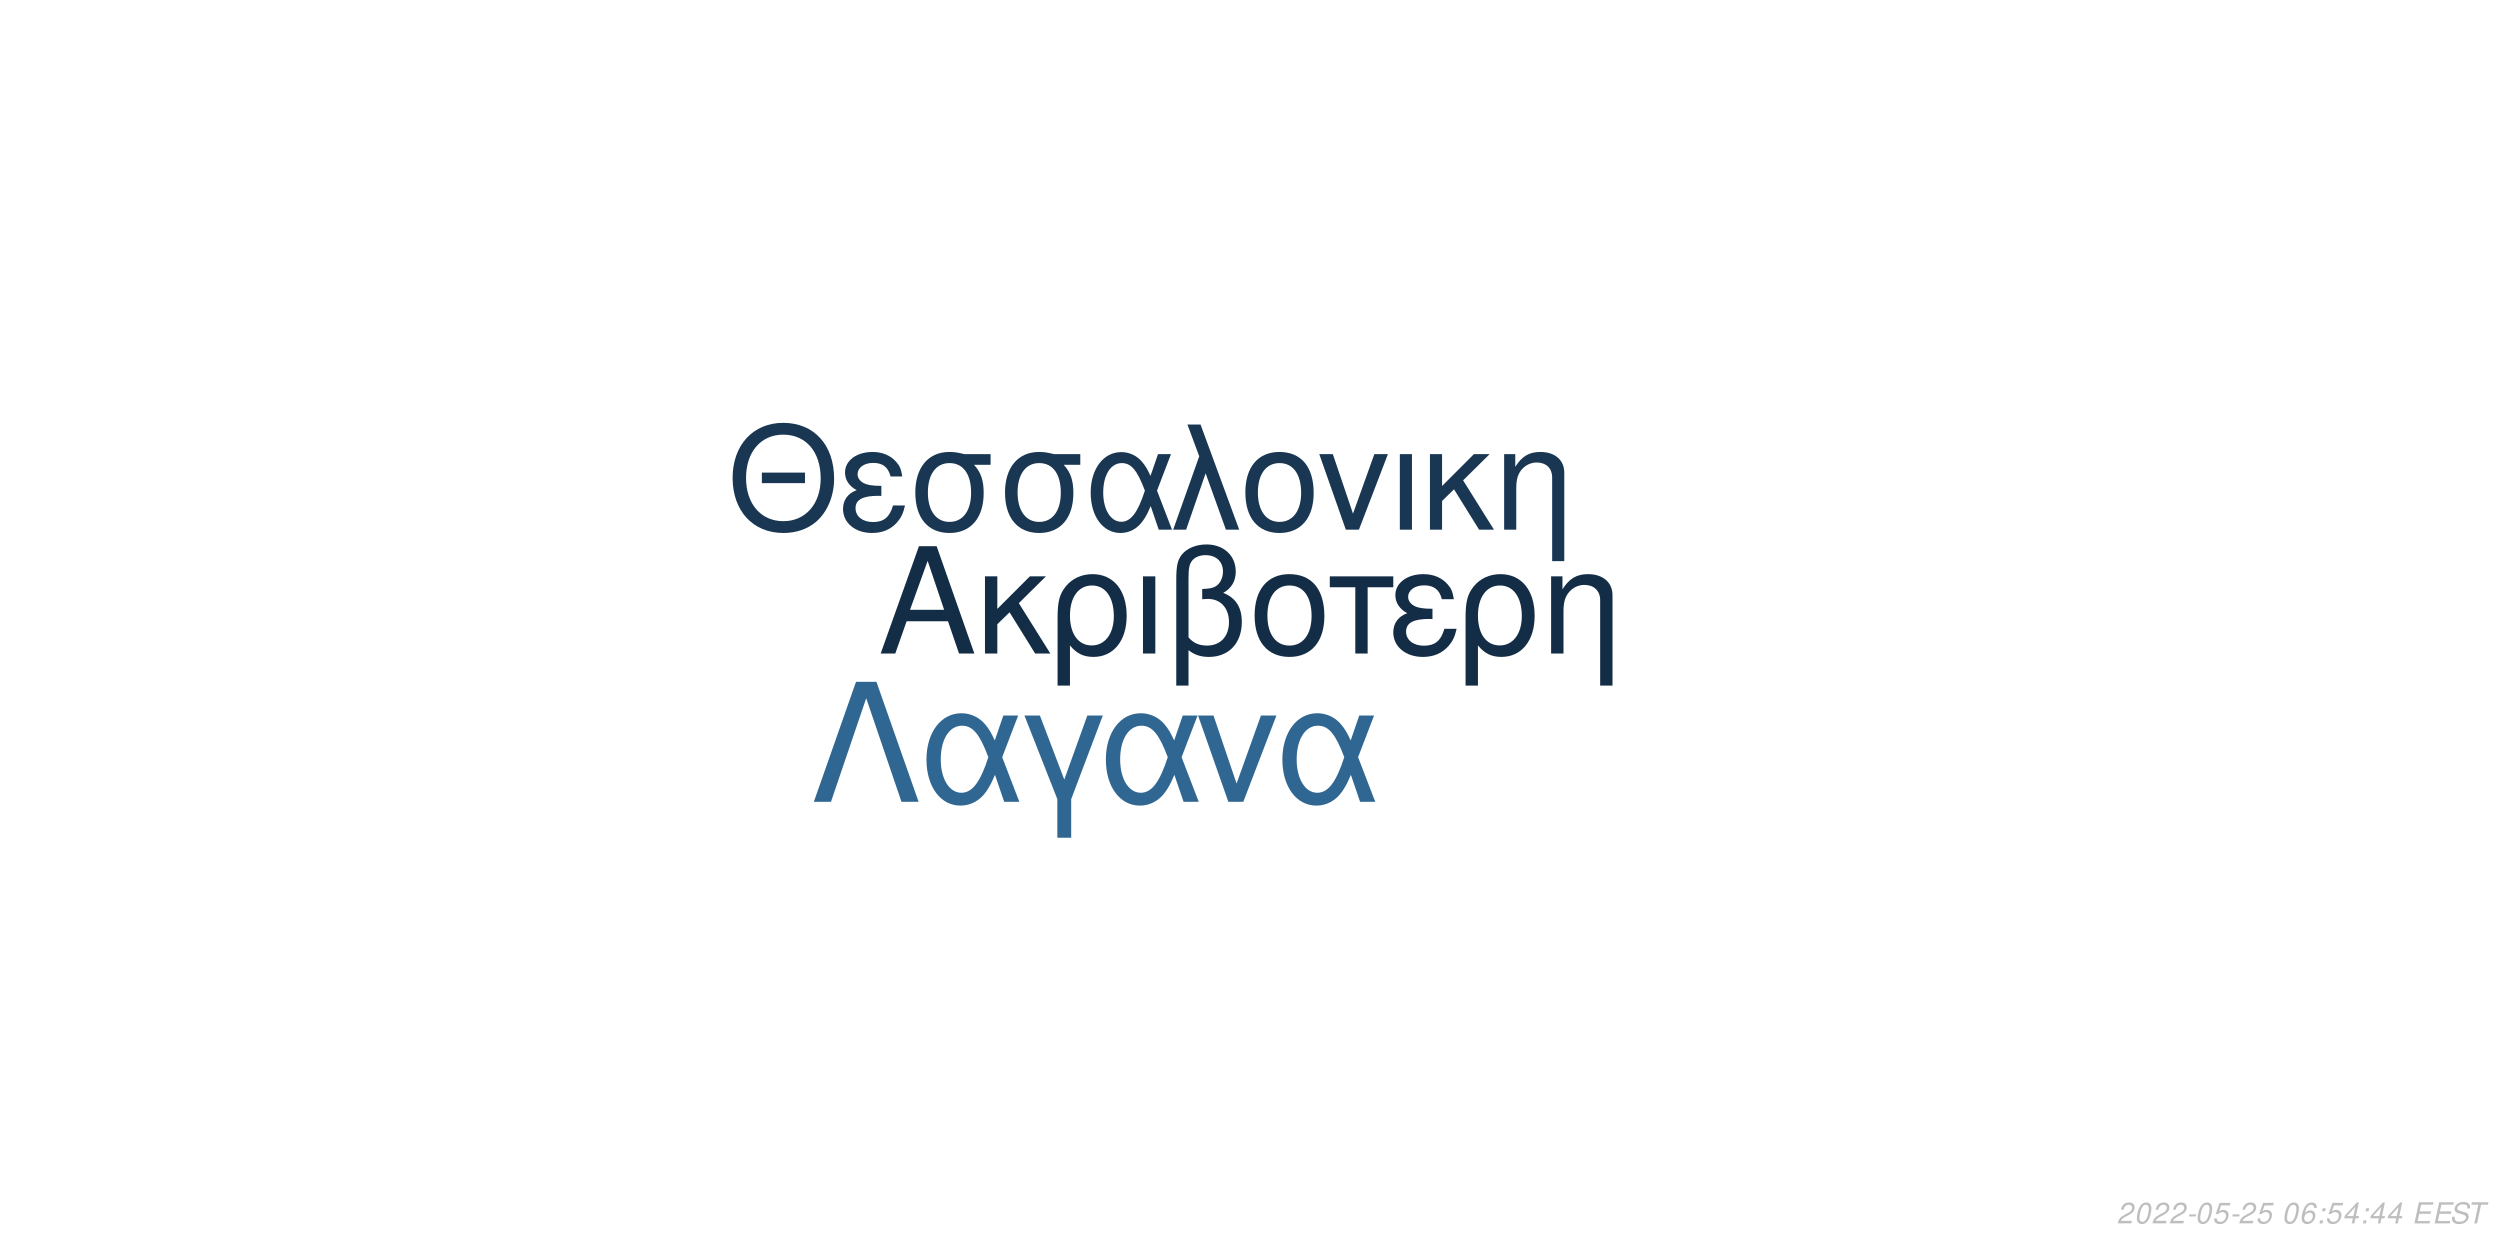
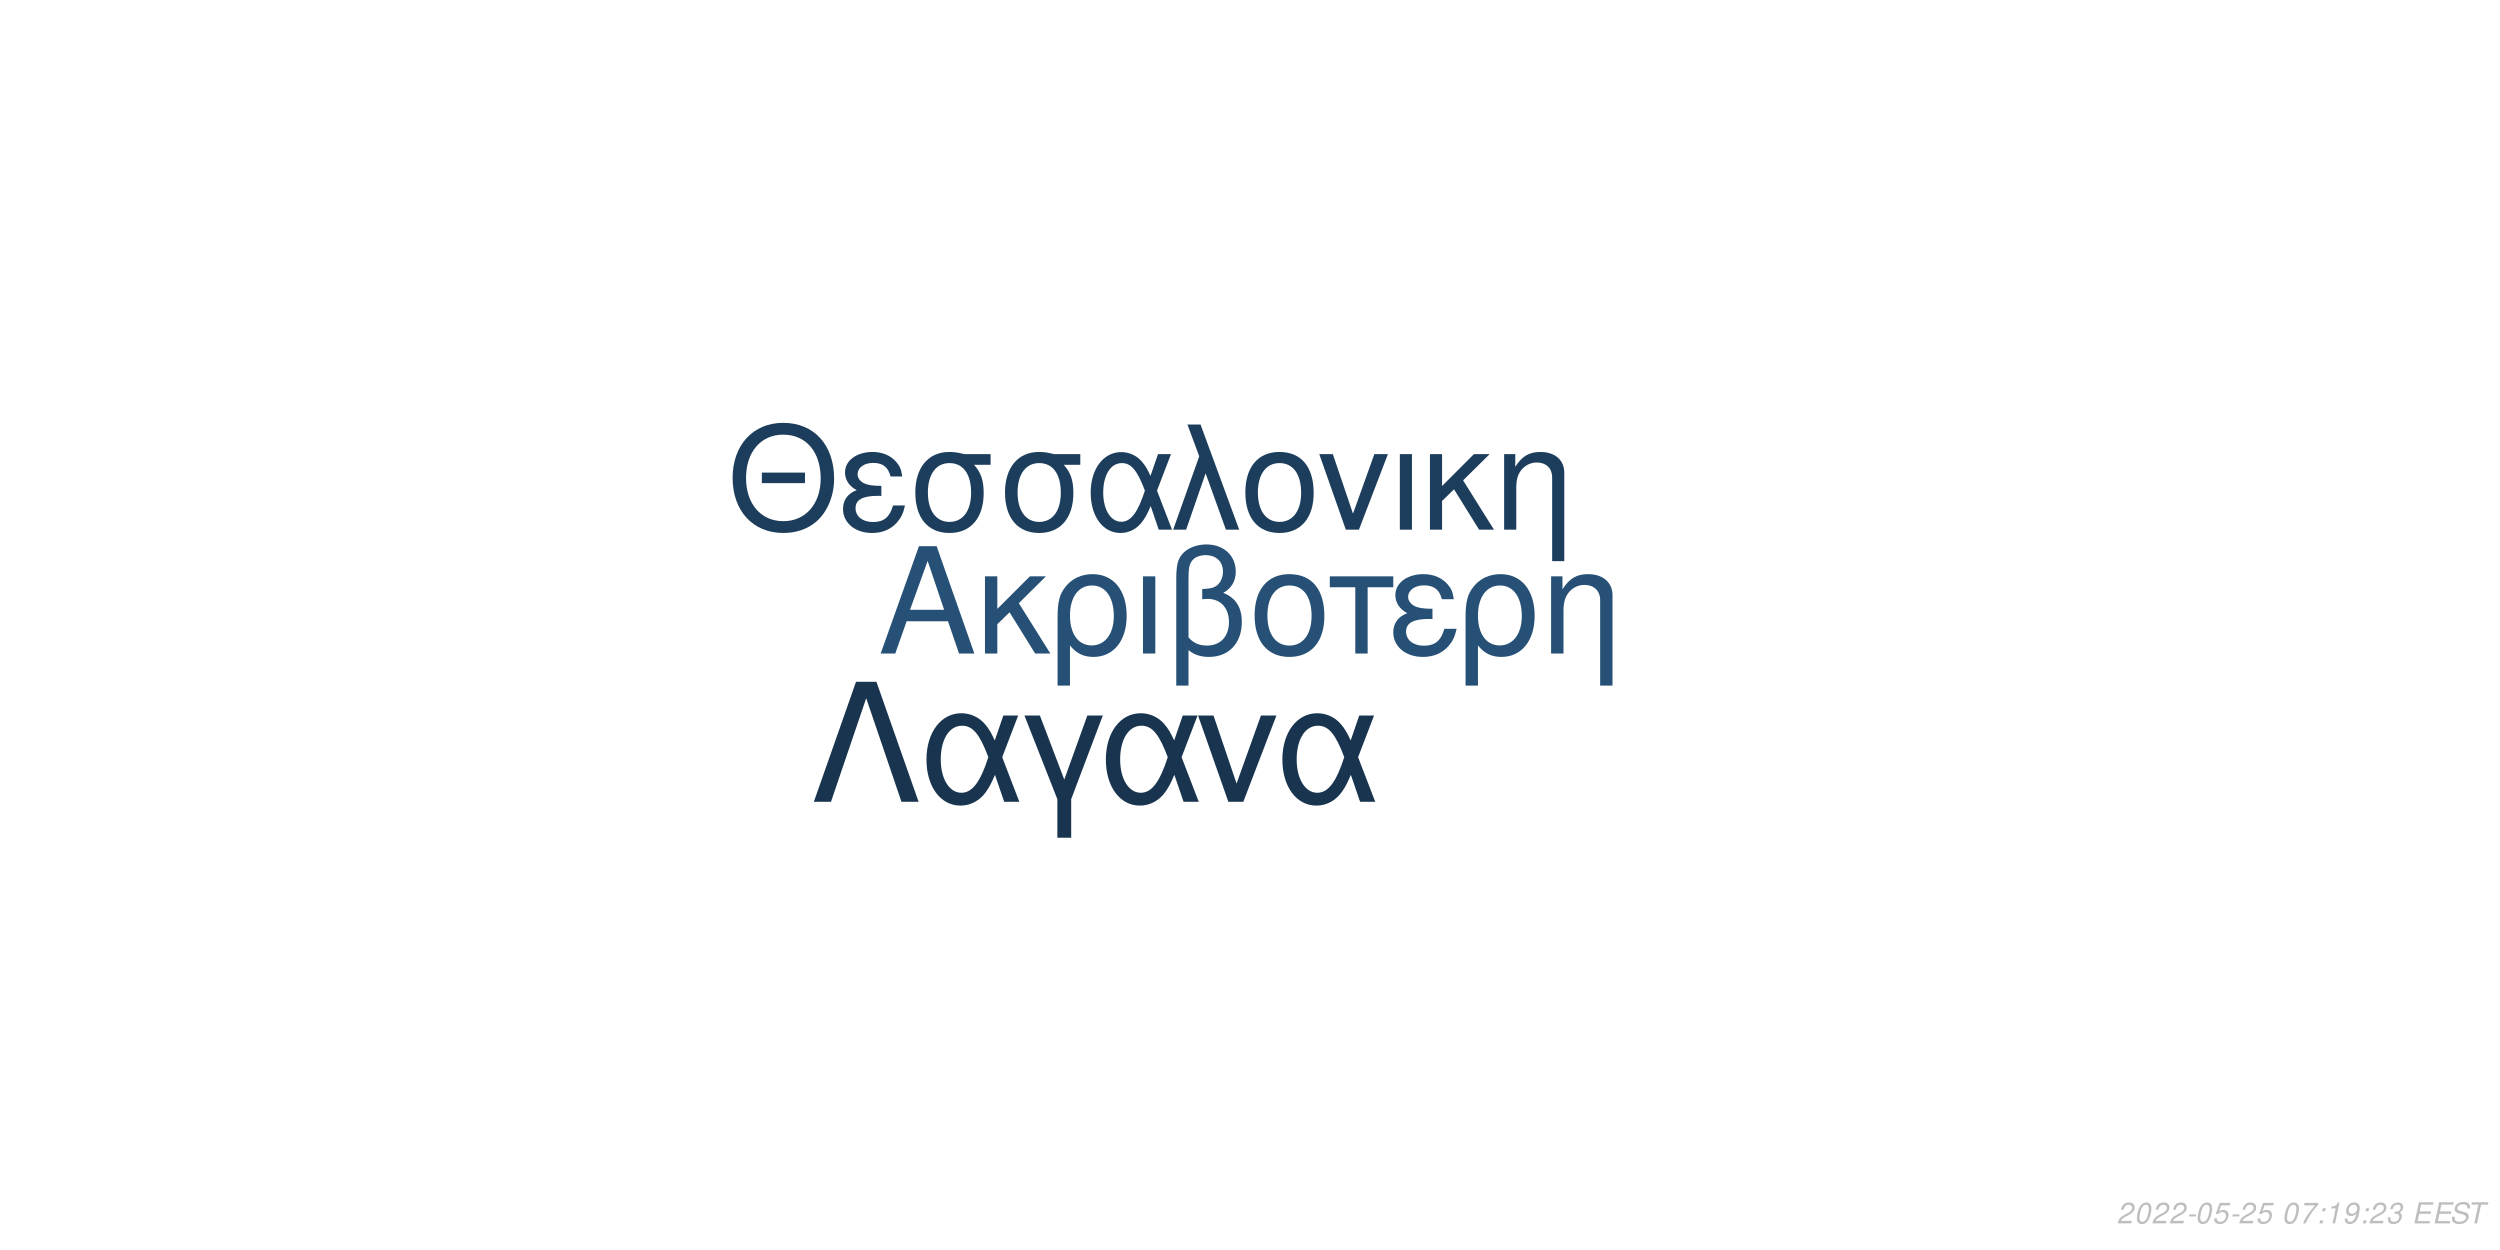
<svg xmlns="http://www.w3.org/2000/svg" xmlns:xlink="http://www.w3.org/1999/xlink" width="864pt" height="432pt" viewBox="0 0 864 432" version="1.1">
  <defs>
    <g>
      <symbol overflow="visible" id="glyph0-0">
        <path style="stroke:none;" d="" />
      </symbol>
      <symbol overflow="visible" id="glyph0-1">
        <path style="stroke:none;" d="M 24.125 -11.141 L 27.938 0 L 33.234 0 L 20.203 -37.094 L 14.094 -37.094 L 0.859 0 L 5.906 0 L 9.828 -11.141 Z M 22.797 -15.109 L 11 -15.109 L 17.094 -32.016 Z M 22.797 -15.109 " />
      </symbol>
      <symbol overflow="visible" id="glyph0-2">
        <path style="stroke:none;" d="M 7.172 -15.422 L 7.172 -26.672 L 2.906 -26.672 L 2.906 0 L 7.172 0 L 7.172 -10.125 L 11.406 -14.25 L 20.25 0 L 25.5 0 L 14.609 -17.406 L 23.969 -26.672 L 18.422 -26.672 Z M 7.172 -15.422 " />
      </symbol>
      <symbol overflow="visible" id="glyph0-3">
        <path style="stroke:none;" d="M 3 11.094 L 7.281 11.094 L 7.281 -2.797 C 9.516 -0.047 11.953 1.172 15.375 1.172 C 22.344 1.172 26.875 -4.422 26.875 -13.031 C 26.875 -21.891 22.297 -27.438 15.062 -27.438 C 11.297 -27.438 7.984 -25.906 5.797 -23.156 C 3.672 -20.516 3 -17.969 3 -12.359 Z M 14.906 -23.516 C 19.547 -23.516 22.438 -19.438 22.438 -12.922 C 22.438 -6.812 19.391 -2.797 14.812 -2.797 C 10.172 -2.797 7.281 -6.766 7.281 -13.125 C 7.281 -19.484 10.234 -23.516 14.906 -23.516 Z M 14.906 -23.516 " />
      </symbol>
      <symbol overflow="visible" id="glyph0-4">
        <path style="stroke:none;" d="M 3.516 0 L 7.781 0 L 7.781 -26.672 L 3.516 -26.672 Z M 3.516 0 " />
      </symbol>
      <symbol overflow="visible" id="glyph0-5">
        <path style="stroke:none;" d="M 4.016 11.094 L 8.25 11.094 L 8.25 -1.172 C 10.172 0.406 12.422 1.172 15.312 1.172 C 22.188 1.172 26.672 -3.609 26.672 -10.891 C 26.672 -15.984 24.578 -19.234 20.25 -20.969 C 23.109 -22.547 24.578 -25.031 24.578 -28.344 C 24.578 -33.844 20.406 -37.703 14.453 -37.703 C 10.938 -37.703 7.734 -36.391 6 -34.25 C 4.484 -32.422 4.016 -30.328 4.016 -25.391 Z M 8.25 -25.656 C 8.25 -29.359 8.5 -30.844 9.469 -32.062 C 10.375 -33.281 12.156 -34 14.094 -34 C 17.812 -34 20.156 -31.812 20.156 -28.297 C 20.156 -25.953 18.984 -23.812 17.297 -23.047 C 16.281 -22.547 15.469 -22.438 12.984 -22.297 L 12.984 -18.781 C 13.734 -18.828 14.344 -18.875 14.969 -18.875 C 19.344 -18.875 22.234 -15.719 22.234 -10.891 C 22.234 -5.906 19.281 -2.75 14.656 -2.75 C 11.953 -2.75 9.922 -3.609 8.25 -5.594 Z M 8.25 -25.656 " />
      </symbol>
      <symbol overflow="visible" id="glyph0-6">
        <path style="stroke:none;" d="M 14.094 -27.438 C 6.562 -27.438 2.094 -22.094 2.094 -13.125 C 2.094 -4.125 6.562 1.172 14.141 1.172 C 21.672 1.172 26.203 -4.172 26.203 -12.922 C 26.203 -22.188 21.828 -27.438 14.094 -27.438 Z M 14.141 -23.516 C 18.938 -23.516 21.781 -19.594 21.781 -12.984 C 21.781 -6.672 18.828 -2.75 14.141 -2.75 C 9.422 -2.75 6.516 -6.672 6.516 -13.125 C 6.516 -19.594 9.422 -23.516 14.141 -23.516 Z M 14.141 -23.516 " />
      </symbol>
      <symbol overflow="visible" id="glyph0-7">
        <path style="stroke:none;" d="M 7.891 0 L 12.156 0 L 12.156 -22.906 L 21.016 -22.906 L 21.016 -26.672 L -0.922 -26.672 L -0.922 -22.906 L 7.891 -22.906 Z M 7.891 0 " />
      </symbol>
      <symbol overflow="visible" id="glyph0-8">
        <path style="stroke:none;" d="M 14.562 -15.469 C 11.344 -15.469 9.562 -15.781 8.297 -16.438 C 6.922 -17.203 6.156 -18.328 6.156 -19.547 C 6.156 -21.891 8.453 -23.562 11.656 -23.562 C 15.062 -23.562 16.953 -22.094 17.812 -18.781 L 21.938 -18.781 C 21.578 -21.266 21.062 -22.5 19.797 -23.922 C 17.812 -26.203 14.906 -27.438 11.453 -27.438 C 5.797 -27.438 1.734 -24.375 1.734 -20.203 C 1.734 -17.609 3.156 -15.375 5.859 -13.938 C 2.797 -12.875 1.016 -10.484 1.016 -7.328 C 1.016 -2.391 5.297 1.172 11.25 1.172 C 14.969 1.172 17.906 -0.109 20.156 -2.641 C 21.578 -4.328 22.297 -5.797 22.906 -8.547 L 18.672 -8.547 C 17.5 -4.422 15.422 -2.703 11.609 -2.703 C 7.938 -2.703 5.438 -4.688 5.438 -7.578 C 5.438 -10.578 7.938 -11.953 13.484 -11.953 C 13.641 -11.953 14.094 -11.953 14.562 -11.906 Z M 14.562 -15.469 " />
      </symbol>
      <symbol overflow="visible" id="glyph0-9">
        <path style="stroke:none;" d="M 3.562 -26.672 L 3.562 0 L 7.844 0 L 7.844 -14.703 C 7.844 -17.906 8.5 -19.891 10.031 -21.531 C 11.406 -22.953 13.188 -23.719 15.062 -23.719 C 18.375 -23.719 20.516 -21.672 20.516 -18.469 L 20.516 11.094 L 24.781 11.094 L 24.781 -20.156 C 24.781 -24.578 21.469 -27.438 16.328 -27.438 C 12.359 -27.438 9.828 -25.906 7.484 -22.188 L 7.484 -26.672 Z M 3.562 -26.672 " />
      </symbol>
      <symbol overflow="visible" id="glyph1-0">
        <path style="stroke:none;" d="" />
      </symbol>
      <symbol overflow="visible" id="glyph1-1">
        <path style="stroke:none;" d="M 26.859 -19.734 L 11.953 -19.734 L 11.953 -16.094 L 26.859 -16.094 Z M 19.328 -36.922 C 8.922 -36.922 1.844 -29.25 1.844 -17.891 C 1.844 -6.484 8.875 1.141 19.391 1.141 C 23.812 1.141 27.703 -0.203 30.641 -2.688 C 34.578 -6.031 36.922 -11.656 36.922 -17.594 C 36.922 -29.297 30 -36.922 19.328 -36.922 Z M 19.328 -32.844 C 27.203 -32.844 32.281 -26.906 32.281 -17.688 C 32.281 -8.922 27.062 -2.938 19.391 -2.938 C 11.609 -2.938 6.484 -8.922 6.484 -17.891 C 6.484 -26.859 11.609 -32.844 19.328 -32.844 Z M 19.328 -32.844 " />
      </symbol>
      <symbol overflow="visible" id="glyph1-2">
        <path style="stroke:none;" d="M 14.25 -15.141 C 11.109 -15.141 9.375 -15.453 8.125 -16.094 C 6.781 -16.844 6.031 -17.938 6.031 -19.141 C 6.031 -21.422 8.266 -23.078 11.406 -23.078 C 14.75 -23.078 16.594 -21.625 17.438 -18.391 L 21.469 -18.391 C 21.125 -20.828 20.625 -22.031 19.391 -23.422 C 17.438 -25.656 14.594 -26.859 11.219 -26.859 C 5.688 -26.859 1.688 -23.875 1.688 -19.781 C 1.688 -17.234 3.094 -15.047 5.734 -13.656 C 2.734 -12.609 1 -10.266 1 -7.172 C 1 -2.344 5.188 1.141 11.016 1.141 C 14.656 1.141 17.547 -0.094 19.734 -2.594 C 21.125 -4.234 21.828 -5.688 22.422 -8.375 L 18.281 -8.375 C 17.141 -4.328 15.094 -2.641 11.359 -2.641 C 7.766 -2.641 5.328 -4.578 5.328 -7.422 C 5.328 -10.359 7.766 -11.703 13.203 -11.703 C 13.359 -11.703 13.797 -11.703 14.25 -11.656 Z M 14.25 -15.141 " />
      </symbol>
      <symbol overflow="visible" id="glyph1-3">
        <path style="stroke:none;" d="M 29 -26.109 L 19.938 -26.109 C 17.594 -26.703 16.438 -26.859 14.703 -26.859 C 7.469 -26.859 2.984 -21.469 2.984 -12.859 C 2.984 -4.031 7.375 1.141 14.797 1.141 C 22.172 1.141 26.609 -4.078 26.609 -12.656 C 26.609 -17.047 25.656 -19.828 23.266 -22.422 L 29 -22.422 Z M 14.797 -23.016 C 19.531 -23.016 22.266 -19.234 22.266 -12.75 C 22.266 -6.531 19.438 -2.688 14.797 -2.688 C 10.172 -2.688 7.328 -6.531 7.328 -12.859 C 7.328 -19.188 10.172 -23.016 14.797 -23.016 Z M 14.797 -23.016 " />
      </symbol>
      <symbol overflow="visible" id="glyph1-4">
        <path style="stroke:none;" d="M 29.344 -26.109 L 24.859 -26.109 L 22.266 -18.578 C 21.125 -21.031 20.484 -22.125 19.328 -23.469 C 17.547 -25.609 14.906 -26.812 12.156 -26.812 C 5.984 -26.812 1.594 -20.984 1.594 -12.812 C 1.594 -4.578 5.828 1.141 11.906 1.141 C 14.953 1.141 17.734 -0.344 19.625 -3.047 C 20.672 -4.531 21.281 -5.688 22.328 -8.172 L 25.109 0 L 29.703 0 L 24.516 -13.5 Z M 20.328 -13.5 C 17.891 -5.922 15.453 -2.734 12.156 -2.734 C 8.516 -2.734 5.922 -6.922 5.922 -12.812 C 5.922 -18.938 8.516 -23.016 12.359 -23.016 C 15.594 -23.016 17.688 -20.531 20.328 -13.5 Z M 20.328 -13.5 " />
      </symbol>
      <symbol overflow="visible" id="glyph1-5">
        <path style="stroke:none;" d="M 1.094 0 L 5.578 0 L 12.312 -19.484 L 19.328 0 L 23.922 0 L 10.562 -36.328 L 6.031 -36.328 L 10.109 -25.359 Z M 1.094 0 " />
      </symbol>
      <symbol overflow="visible" id="glyph1-6">
        <path style="stroke:none;" d="M 13.797 -26.859 C 6.422 -26.859 2.047 -21.625 2.047 -12.859 C 2.047 -4.031 6.422 1.141 13.859 1.141 C 21.234 1.141 25.656 -4.078 25.656 -12.656 C 25.656 -21.719 21.375 -26.859 13.797 -26.859 Z M 13.859 -23.016 C 18.531 -23.016 21.328 -19.188 21.328 -12.703 C 21.328 -6.531 18.438 -2.688 13.859 -2.688 C 9.219 -2.688 6.375 -6.531 6.375 -12.859 C 6.375 -19.188 9.219 -23.016 13.859 -23.016 Z M 13.859 -23.016 " />
      </symbol>
      <symbol overflow="visible" id="glyph1-7">
        <path style="stroke:none;" d="M 14.297 0 L 24.312 -26.109 L 19.625 -26.109 L 12.25 -5.531 L 5.281 -26.109 L 0.594 -26.109 L 9.766 0 Z M 14.297 0 " />
      </symbol>
      <symbol overflow="visible" id="glyph1-8">
        <path style="stroke:none;" d="M 3.438 0 L 7.625 0 L 7.625 -26.109 L 3.438 -26.109 Z M 3.438 0 " />
      </symbol>
      <symbol overflow="visible" id="glyph1-9">
        <path style="stroke:none;" d="M 7.031 -15.094 L 7.031 -26.109 L 2.844 -26.109 L 2.844 0 L 7.031 0 L 7.031 -9.922 L 11.156 -13.953 L 19.828 0 L 24.969 0 L 14.297 -17.047 L 23.469 -26.109 L 18.031 -26.109 Z M 7.031 -15.094 " />
      </symbol>
      <symbol overflow="visible" id="glyph1-10">
        <path style="stroke:none;" d="M 3.484 -26.109 L 3.484 0 L 7.672 0 L 7.672 -14.406 C 7.672 -17.547 8.328 -19.484 9.812 -21.078 C 11.156 -22.469 12.906 -23.219 14.75 -23.219 C 17.984 -23.219 20.078 -21.234 20.078 -18.094 L 20.078 10.859 L 24.266 10.859 L 24.266 -19.734 C 24.266 -24.062 21.031 -26.859 16 -26.859 C 12.109 -26.859 9.609 -25.359 7.328 -21.719 L 7.328 -26.109 Z M 3.484 -26.109 " />
      </symbol>
      <symbol overflow="visible" id="glyph2-0">
        <path style="stroke:none;" d="" />
      </symbol>
      <symbol overflow="visible" id="glyph2-1">
        <path style="stroke:none;" d="M 22.531 -41.484 L 15.484 -41.484 L 0.906 0 L 6.828 0 L 19 -35.797 L 31.188 0 L 37.109 0 Z M 22.531 -41.484 " />
      </symbol>
      <symbol overflow="visible" id="glyph2-2">
        <path style="stroke:none;" d="M 33.516 -29.812 L 28.391 -29.812 L 25.438 -21.219 C 24.125 -24.016 23.391 -25.266 22.078 -26.797 C 20.031 -29.25 17.016 -30.609 13.891 -30.609 C 6.828 -30.609 1.828 -23.953 1.828 -14.625 C 1.828 -5.234 6.656 1.312 13.594 1.312 C 17.078 1.312 20.266 -0.391 22.422 -3.469 C 23.609 -5.172 24.297 -6.484 25.5 -9.328 L 28.688 0 L 33.922 0 L 28 -15.422 Z M 23.219 -15.422 C 20.422 -6.766 17.641 -3.125 13.891 -3.125 C 9.734 -3.125 6.766 -7.906 6.766 -14.625 C 6.766 -21.625 9.734 -26.297 14.109 -26.297 C 17.812 -26.297 20.203 -23.453 23.219 -15.422 Z M 23.219 -15.422 " />
      </symbol>
      <symbol overflow="visible" id="glyph2-3">
        <path style="stroke:none;" d="M 12.062 12.406 L 16.844 12.406 L 16.844 -0.906 L 27.766 -29.812 L 22.422 -29.812 L 14.453 -7.688 L 6.031 -29.812 L 0.688 -29.812 L 12.062 -0.906 Z M 12.062 12.406 " />
      </symbol>
      <symbol overflow="visible" id="glyph2-4">
        <path style="stroke:none;" d="M 16.328 0 L 27.766 -29.812 L 22.422 -29.812 L 14 -6.312 L 6.031 -29.812 L 0.688 -29.812 L 11.156 0 Z M 16.328 0 " />
      </symbol>
      <symbol overflow="visible" id="glyph3-0">
        <path style="stroke:none;" d="" />
      </symbol>
      <symbol overflow="visible" id="glyph3-1">
        <path style="stroke:none;" d="M 5.234 -0.875 L 1.469 -0.875 C 1.641 -1.375 2.203 -1.891 3.109 -2.344 L 4.234 -2.938 C 5.562 -3.625 6.219 -4.469 6.219 -5.484 C 6.219 -5.938 6.062 -6.359 5.797 -6.656 C 5.469 -7.047 4.984 -7.234 4.312 -7.234 C 2.766 -7.234 1.891 -6.453 1.484 -4.734 L 2.375 -4.734 C 2.484 -5.188 2.609 -5.484 2.797 -5.75 C 3.094 -6.203 3.609 -6.453 4.188 -6.453 C 4.891 -6.453 5.344 -6.031 5.344 -5.375 C 5.344 -4.703 4.859 -4.094 4.016 -3.656 L 2.984 -3.125 C 1.234 -2.188 0.797 -1.656 0.344 -0.016 L 5.047 -0.016 Z M 5.234 -0.875 " />
      </symbol>
      <symbol overflow="visible" id="glyph3-2">
        <path style="stroke:none;" d="M 4.203 -7.234 C 3.375 -7.234 2.688 -6.812 2.125 -5.984 C 1.484 -5.047 0.984 -3.188 0.984 -1.734 C 0.984 -1.109 1.172 -0.562 1.484 -0.266 C 1.797 0.047 2.281 0.234 2.766 0.234 C 3.625 0.234 4.281 -0.156 4.859 -1.016 C 5.516 -1.953 6 -3.797 6 -5.266 C 6 -6.5 5.328 -7.234 4.203 -7.234 Z M 4.094 -6.453 C 4.734 -6.453 5.125 -5.984 5.125 -5.156 C 5.125 -4.203 4.781 -2.625 4.406 -1.812 C 3.984 -0.938 3.516 -0.547 2.875 -0.547 C 2.25 -0.547 1.875 -1.031 1.875 -1.828 C 1.875 -2.797 2.203 -4.344 2.594 -5.203 C 2.984 -6.047 3.453 -6.453 4.094 -6.453 Z M 4.094 -6.453 " />
      </symbol>
      <symbol overflow="visible" id="glyph3-3">
        <path style="stroke:none;" d="M 3.516 -3.125 L 1.125 -3.125 L 0.969 -2.406 L 3.359 -2.406 Z M 3.516 -3.125 " />
      </symbol>
      <symbol overflow="visible" id="glyph3-4">
        <path style="stroke:none;" d="M 6.297 -7.094 L 2.594 -7.094 L 1.234 -3.234 L 2.047 -3.234 C 2.656 -3.766 2.938 -3.906 3.531 -3.906 C 4.328 -3.906 4.797 -3.453 4.797 -2.688 C 4.797 -1.438 3.969 -0.547 2.828 -0.547 C 2.031 -0.547 1.609 -0.938 1.578 -1.734 L 0.703 -1.734 L 0.703 -1.516 C 0.703 -0.938 0.844 -0.547 1.188 -0.266 C 1.562 0.062 2.078 0.234 2.703 0.234 C 3.656 0.234 4.391 -0.156 4.984 -0.922 C 5.422 -1.5 5.672 -2.234 5.672 -2.953 C 5.672 -4 4.938 -4.672 3.812 -4.672 C 3.328 -4.672 2.906 -4.547 2.406 -4.234 L 3.109 -6.219 L 6.109 -6.219 Z M 6.297 -7.094 " />
      </symbol>
      <symbol overflow="visible" id="glyph3-5">
        <path style="stroke:none;" d="" />
      </symbol>
      <symbol overflow="visible" id="glyph3-6">
-         <path style="stroke:none;" d="M 6.125 -5.344 L 6.141 -5.625 C 6.141 -6.609 5.453 -7.234 4.391 -7.234 C 3.438 -7.234 2.641 -6.719 2.016 -5.703 C 1.422 -4.781 0.938 -2.953 0.938 -1.688 C 0.938 -0.516 1.688 0.234 2.859 0.234 C 3.703 0.234 4.438 -0.156 5 -0.875 C 5.406 -1.422 5.672 -2.156 5.672 -2.766 C 5.672 -3.812 4.969 -4.5 3.906 -4.5 C 3.234 -4.5 2.672 -4.234 2.094 -3.625 C 2.406 -5.375 3.234 -6.453 4.25 -6.453 C 4.703 -6.453 5.062 -6.234 5.172 -5.844 C 5.203 -5.719 5.234 -5.578 5.25 -5.344 Z M 3.656 -3.734 C 4.344 -3.734 4.797 -3.281 4.797 -2.625 C 4.797 -1.469 3.984 -0.547 2.984 -0.547 C 2.297 -0.547 1.812 -1.047 1.812 -1.766 C 1.812 -2.859 2.625 -3.734 3.656 -3.734 Z M 3.656 -3.734 " />
+         <path style="stroke:none;" d="M 6.703 -7.094 L 1.953 -7.094 L 1.766 -6.219 L 5.594 -6.219 C 3.344 -3.688 2.266 -2.109 1.375 0 L 2.344 0 C 3.031 -1.906 4.828 -4.594 6.547 -6.281 Z M 6.703 -7.094 " />
      </symbol>
      <symbol overflow="visible" id="glyph3-7">
        <path style="stroke:none;" d="M 2.359 -1.031 L 1.312 -1.031 L 1.094 0 L 2.141 0 Z M 3.266 -5.234 L 2.219 -5.234 L 2 -4.203 L 3.047 -4.203 Z M 3.266 -5.234 " />
      </symbol>
      <symbol overflow="visible" id="glyph3-8">
-         <path style="stroke:none;" d="M 3.625 -1.75 L 3.266 0 L 4.141 0 L 4.516 -1.75 L 5.562 -1.75 L 5.734 -2.531 L 4.688 -2.531 L 5.688 -7.234 L 5.016 -7.234 L 0.844 -2.672 L 0.641 -1.75 Z M 3.797 -2.531 L 1.594 -2.531 L 4.469 -5.703 Z M 3.797 -2.531 " />
+         <path style="stroke:none;" d="M 3.703 -5.188 L 2.594 0 L 3.469 0 L 5.016 -7.234 L 4.438 -7.234 C 3.906 -6.156 3.688 -6.016 2.234 -5.812 L 2.109 -5.188 Z M 3.703 -5.188 " />
      </symbol>
      <symbol overflow="visible" id="glyph3-9">
+         <path style="stroke:none;" d="M 0.844 -1.656 C 0.844 -1.547 0.844 -1.438 0.844 -1.375 C 0.844 -0.406 1.531 0.234 2.578 0.234 C 3.203 0.234 3.766 0.016 4.297 -0.438 C 4.938 -1 5.312 -1.656 5.594 -2.719 C 5.844 -3.672 6.016 -4.766 6.016 -5.375 C 6.016 -5.844 5.844 -6.328 5.547 -6.656 C 5.203 -7.031 4.703 -7.234 4.062 -7.234 C 2.516 -7.234 1.297 -5.938 1.297 -4.266 C 1.297 -3.203 1.984 -2.547 3.047 -2.547 C 3.484 -2.547 3.953 -2.672 4.281 -2.891 C 4.406 -2.984 4.547 -3.078 4.828 -3.344 C 4.438 -1.484 3.703 -0.547 2.703 -0.547 C 2.109 -0.547 1.719 -0.938 1.719 -1.547 L 1.719 -1.656 Z M 3.953 -6.453 C 4.625 -6.453 5.141 -5.953 5.141 -5.281 C 5.141 -4.188 4.312 -3.312 3.297 -3.312 C 2.594 -3.312 2.172 -3.734 2.172 -4.453 C 2.172 -5.562 2.984 -6.453 3.953 -6.453 Z M 3.953 -6.453 " />
+       </symbol>
+       <symbol overflow="visible" id="glyph3-10">
+         <path style="stroke:none;" d="M 2.922 -3.312 C 3.125 -3.344 3.234 -3.344 3.375 -3.344 C 4.203 -3.344 4.688 -3 4.688 -2.406 C 4.688 -1.312 3.906 -0.547 2.781 -0.547 C 2.047 -0.547 1.594 -0.938 1.594 -1.562 C 1.594 -1.719 1.609 -1.844 1.656 -2.094 L 0.766 -2.094 C 0.734 -1.797 0.719 -1.641 0.719 -1.469 C 0.719 -0.375 1.406 0.234 2.641 0.234 C 3.547 0.234 4.297 -0.078 4.812 -0.656 C 5.266 -1.156 5.562 -1.875 5.562 -2.547 C 5.562 -3.125 5.344 -3.453 4.797 -3.734 C 5.641 -4.234 6.016 -4.844 6.016 -5.734 C 6.016 -6.656 5.312 -7.234 4.203 -7.234 C 3.375 -7.234 2.672 -6.938 2.188 -6.375 C 1.891 -6.031 1.703 -5.641 1.516 -4.906 L 2.391 -4.906 C 2.5 -5.359 2.594 -5.594 2.734 -5.812 C 3.047 -6.234 3.516 -6.453 4.078 -6.453 C 4.734 -6.453 5.141 -6.125 5.141 -5.578 C 5.141 -5.188 5.016 -4.797 4.797 -4.547 C 4.516 -4.234 4 -4.062 3.266 -4.062 L 3.078 -4.062 Z M 2.922 -3.312 " />
+       </symbol>
+       <symbol overflow="visible" id="glyph3-11">
        <path style="stroke:none;" d="M 2.547 -3.312 L 6.5 -3.312 L 6.688 -4.141 L 2.719 -4.141 L 3.219 -6.469 L 7.344 -6.469 L 7.516 -7.297 L 2.453 -7.297 L 0.906 0 L 6.125 0 L 6.297 -0.812 L 2.016 -0.812 Z M 2.547 -3.312 " />
      </symbol>
-       <symbol overflow="visible" id="glyph3-10">
+       <symbol overflow="visible" id="glyph3-12">
        <path style="stroke:none;" d="M 7.062 -5.156 C 7.125 -5.438 7.141 -5.562 7.141 -5.703 C 7.141 -6.156 6.938 -6.594 6.594 -6.891 C 6.188 -7.25 5.656 -7.406 4.875 -7.406 C 3.844 -7.406 3.047 -7.125 2.5 -6.562 C 2.094 -6.141 1.781 -5.438 1.781 -4.922 C 1.781 -4.297 2.219 -3.766 2.891 -3.562 L 4.594 -3.094 C 5.406 -2.859 5.734 -2.578 5.734 -2.094 C 5.734 -1.781 5.547 -1.406 5.266 -1.141 C 4.844 -0.766 4.266 -0.578 3.453 -0.578 C 2.328 -0.578 1.812 -0.984 1.812 -1.906 C 1.812 -2.047 1.812 -2.125 1.844 -2.312 L 0.984 -2.312 C 0.906 -2.062 0.891 -1.906 0.891 -1.688 C 0.891 -0.484 1.797 0.234 3.297 0.234 C 4.359 0.234 5.234 -0.062 5.812 -0.609 C 6.344 -1.078 6.688 -1.797 6.688 -2.375 C 6.688 -2.641 6.609 -2.906 6.453 -3.156 C 6.234 -3.5 5.938 -3.703 5.469 -3.828 L 3.75 -4.312 C 2.984 -4.547 2.734 -4.734 2.734 -5.188 C 2.734 -5.547 2.875 -5.844 3.188 -6.109 C 3.547 -6.438 4.031 -6.594 4.703 -6.594 C 5.266 -6.594 5.688 -6.484 5.906 -6.297 C 6.094 -6.125 6.219 -5.797 6.219 -5.516 C 6.219 -5.422 6.203 -5.344 6.188 -5.156 Z M 7.062 -5.156 " />
      </symbol>
-       <symbol overflow="visible" id="glyph3-11">
+       <symbol overflow="visible" id="glyph3-13">
        <path style="stroke:none;" d="M 4.938 -6.469 L 7.312 -6.469 L 7.484 -7.297 L 1.75 -7.297 L 1.578 -6.469 L 3.984 -6.469 L 2.609 0 L 3.547 0 Z M 4.938 -6.469 " />
      </symbol>
    </g>
  </defs>
  <g id="surface1">
    <rect x="0" y="0" width="864" height="432" style="fill:rgb(100%,100%,100%);fill-opacity:1;stroke:none;" />
-     <g style="fill:rgb(7.843%,17.647%,27.451%);fill-opacity:1;">
+     <g style="fill:rgb(14.902%,31.373%,45.882%);fill-opacity:1;">
      <use xlink:href="#glyph0-1" x="303.5" y="225.861" />
      <use xlink:href="#glyph0-2" x="337.5" y="225.861" />
      <use xlink:href="#glyph0-3" x="362.5" y="225.861" />
      <use xlink:href="#glyph0-4" x="391.5" y="225.861" />
      <use xlink:href="#glyph0-5" x="402.5" y="225.861" />
      <use xlink:href="#glyph0-6" x="431.5" y="225.861" />
      <use xlink:href="#glyph0-7" x="460.5" y="225.861" />
      <use xlink:href="#glyph0-8" x="480.5" y="225.861" />
      <use xlink:href="#glyph0-3" x="503.5" y="225.861" />
      <use xlink:href="#glyph0-9" x="532.5" y="225.861" />
    </g>
-     <g style="fill:rgb(9.804%,21.176%,32.157%);fill-opacity:1;">
+     <g style="fill:rgb(10.98%,23.922%,35.686%);fill-opacity:1;">
      <use xlink:href="#glyph1-1" x="251.348" y="183.058" />
      <use xlink:href="#glyph1-2" x="290.348" y="183.058" />
      <use xlink:href="#glyph1-3" x="313.348" y="183.058" />
      <use xlink:href="#glyph1-3" x="344.348" y="183.058" />
      <use xlink:href="#glyph1-4" x="375.348" y="183.058" />
      <use xlink:href="#glyph1-5" x="404.348" y="183.058" />
      <use xlink:href="#glyph1-6" x="428.348" y="183.058" />
      <use xlink:href="#glyph1-7" x="455.348" y="183.058" />
      <use xlink:href="#glyph1-8" x="480.348" y="183.058" />
      <use xlink:href="#glyph1-9" x="491.348" y="183.058" />
      <use xlink:href="#glyph1-10" x="516.348" y="183.058" />
    </g>
-     <g style="fill:rgb(18.824%,40%,57.255%);fill-opacity:1;">
+     <g style="fill:rgb(9.412%,20.392%,30.98%);fill-opacity:1;">
      <use xlink:href="#glyph2-1" x="280.359" y="277.105" />
      <use xlink:href="#glyph2-2" x="318.359" y="277.105" />
      <use xlink:href="#glyph2-3" x="353.359" y="277.105" />
      <use xlink:href="#glyph2-2" x="380.359" y="277.105" />
      <use xlink:href="#glyph2-4" x="413.359" y="277.105" />
      <use xlink:href="#glyph2-2" x="441.359" y="277.105" />
    </g>
    <g style="fill:rgb(74.51%,74.51%,74.51%);fill-opacity:1;">
      <use xlink:href="#glyph3-1" x="731.52" y="422.81" />
      <use xlink:href="#glyph3-2" x="737.52" y="422.81" />
      <use xlink:href="#glyph3-1" x="743.52" y="422.81" />
      <use xlink:href="#glyph3-1" x="749.52" y="422.81" />
      <use xlink:href="#glyph3-3" x="755.52" y="422.81" />
      <use xlink:href="#glyph3-2" x="758.52" y="422.81" />
      <use xlink:href="#glyph3-4" x="764.52" y="422.81" />
      <use xlink:href="#glyph3-3" x="770.52" y="422.81" />
      <use xlink:href="#glyph3-1" x="773.52" y="422.81" />
      <use xlink:href="#glyph3-4" x="779.52" y="422.81" />
      <use xlink:href="#glyph3-5" x="785.52" y="422.81" />
      <use xlink:href="#glyph3-2" x="788.52" y="422.81" />
      <use xlink:href="#glyph3-6" x="794.52" y="422.81" />
      <use xlink:href="#glyph3-7" x="800.52" y="422.81" />
-       <use xlink:href="#glyph3-4" x="803.52" y="422.81" />
-       <use xlink:href="#glyph3-8" x="809.52" y="422.81" />
+       <use xlink:href="#glyph3-8" x="803.52" y="422.81" />
+       <use xlink:href="#glyph3-9" x="809.52" y="422.81" />
      <use xlink:href="#glyph3-7" x="815.52" y="422.81" />
-       <use xlink:href="#glyph3-8" x="818.52" y="422.81" />
-       <use xlink:href="#glyph3-8" x="824.52" y="422.81" />
+       <use xlink:href="#glyph3-1" x="818.52" y="422.81" />
+       <use xlink:href="#glyph3-10" x="824.52" y="422.81" />
      <use xlink:href="#glyph3-5" x="830.52" y="422.81" />
-       <use xlink:href="#glyph3-9" x="833.52" y="422.81" />
-       <use xlink:href="#glyph3-9" x="840.52" y="422.81" />
-       <use xlink:href="#glyph3-10" x="846.52" y="422.81" />
-       <use xlink:href="#glyph3-11" x="852.52" y="422.81" />
+       <use xlink:href="#glyph3-11" x="833.52" y="422.81" />
+       <use xlink:href="#glyph3-11" x="840.52" y="422.81" />
+       <use xlink:href="#glyph3-12" x="846.52" y="422.81" />
+       <use xlink:href="#glyph3-13" x="852.52" y="422.81" />
    </g>
  </g>
</svg>
